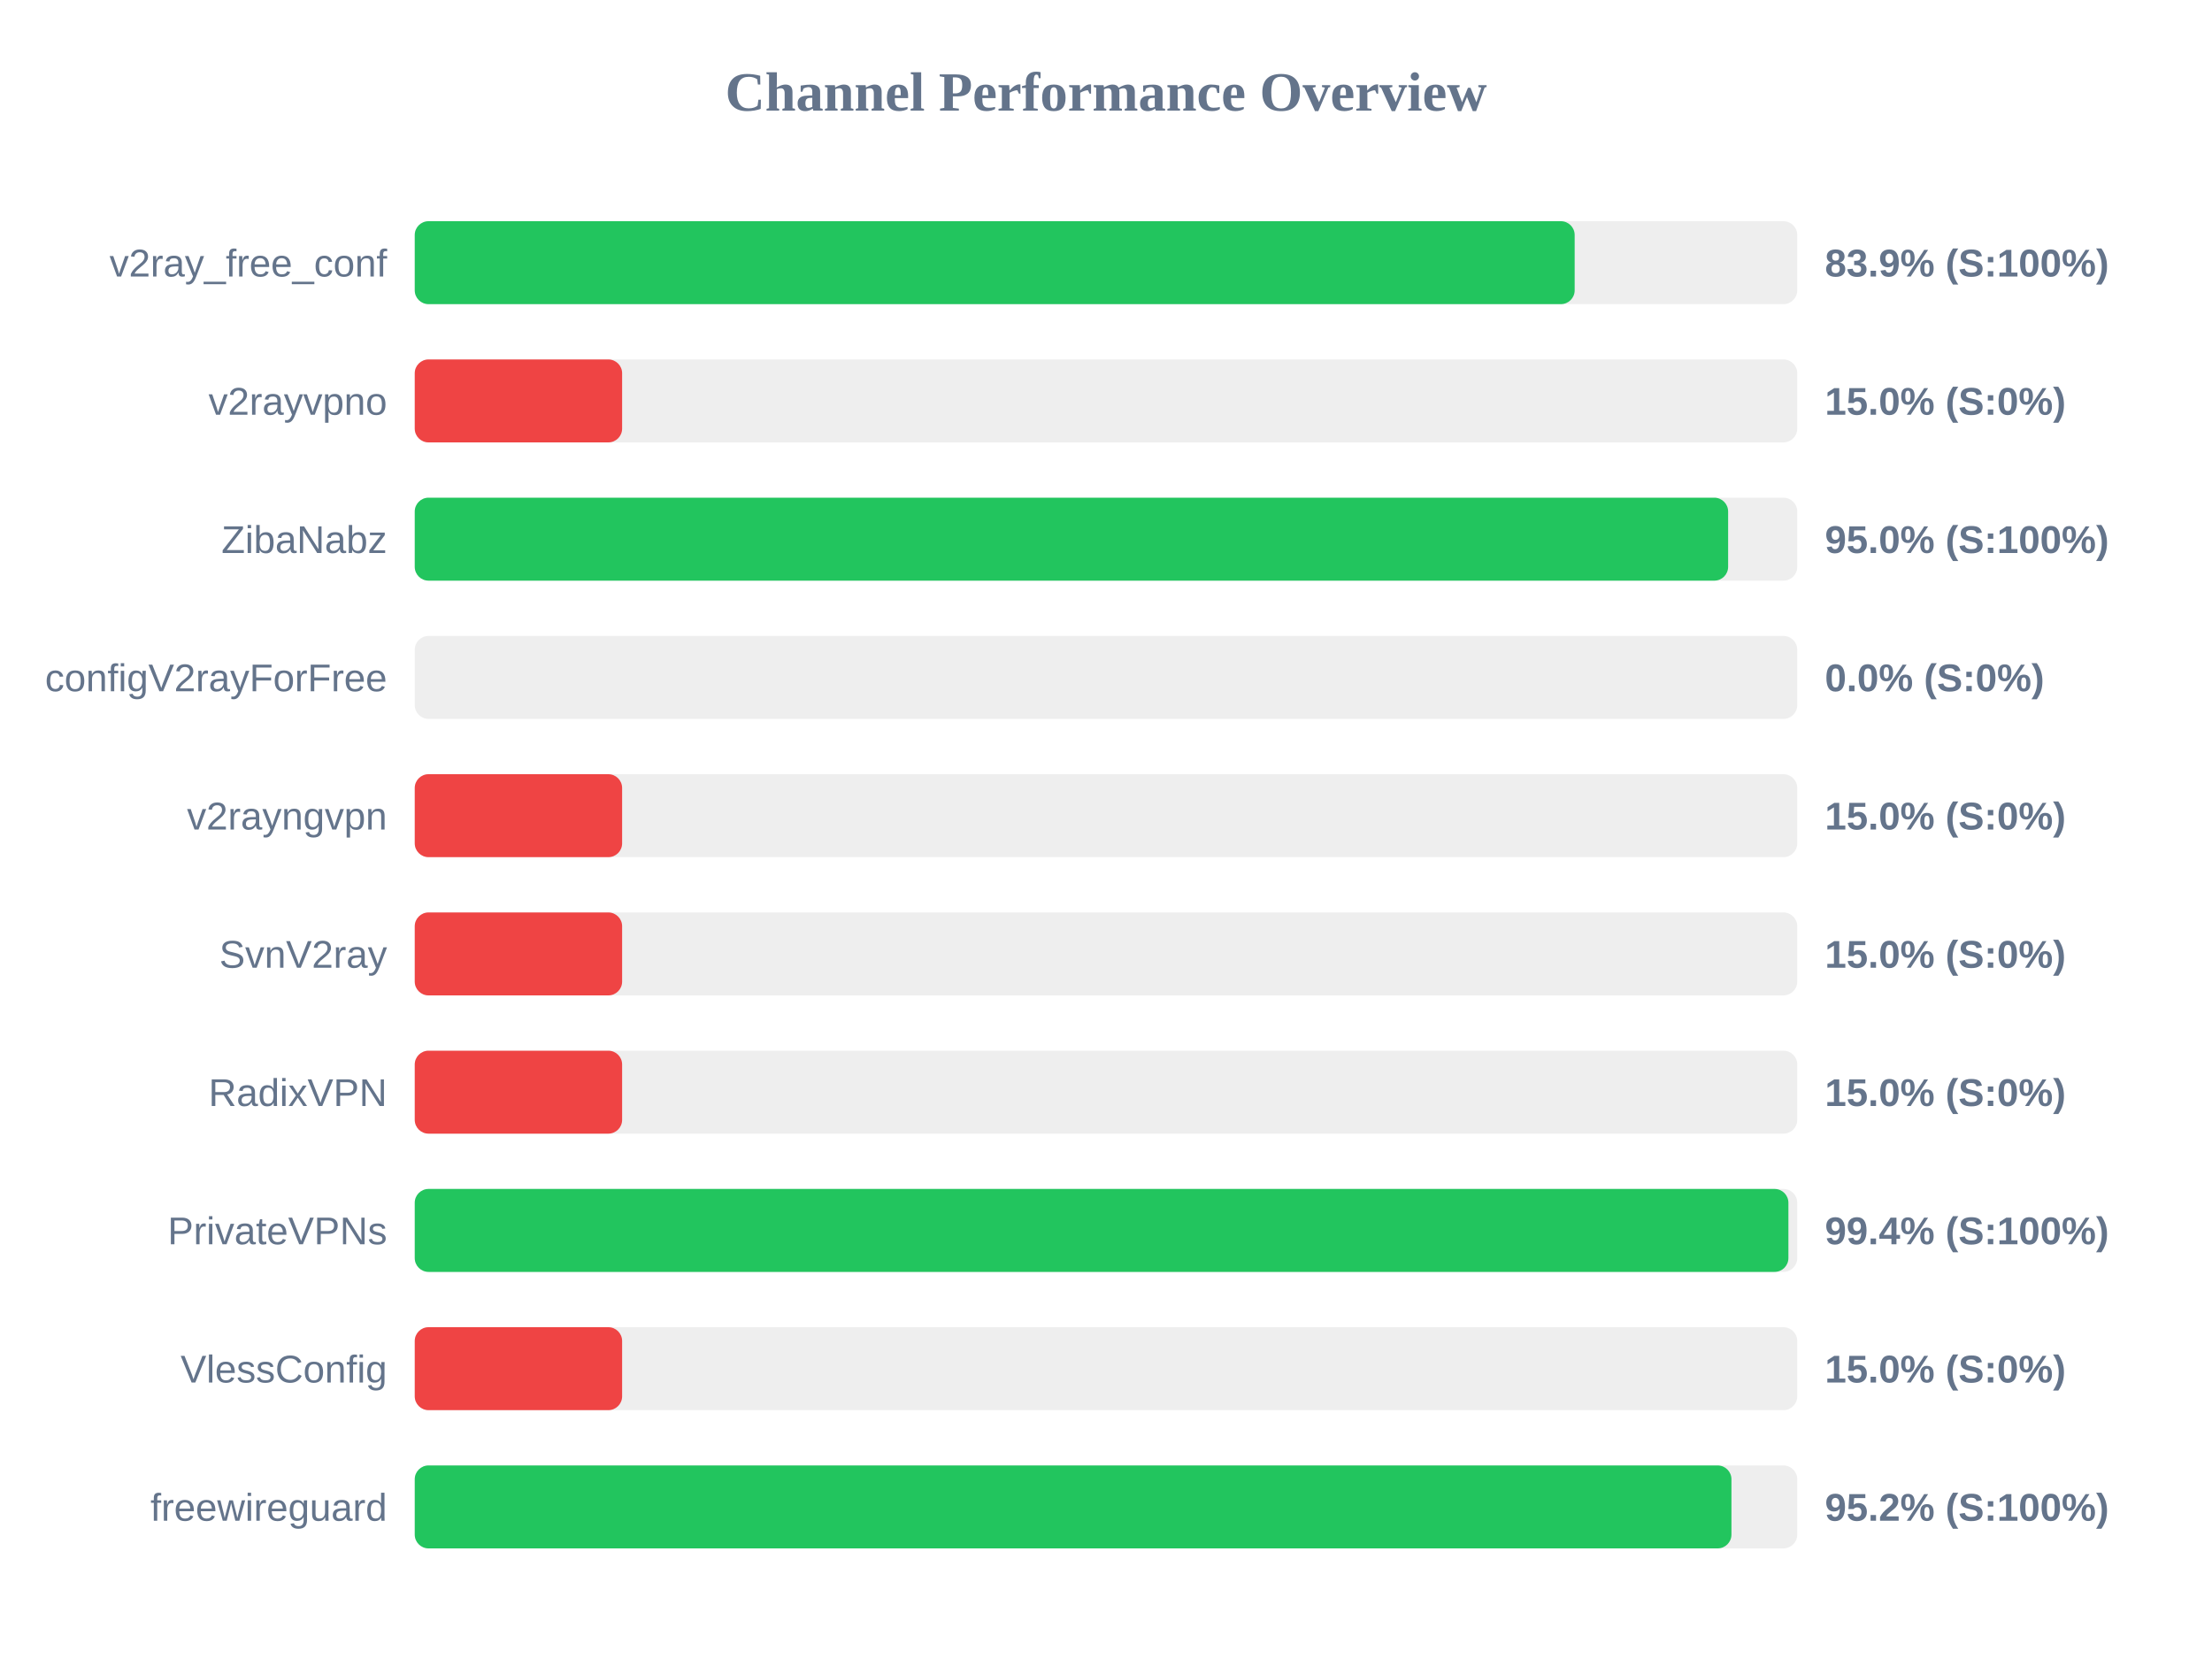
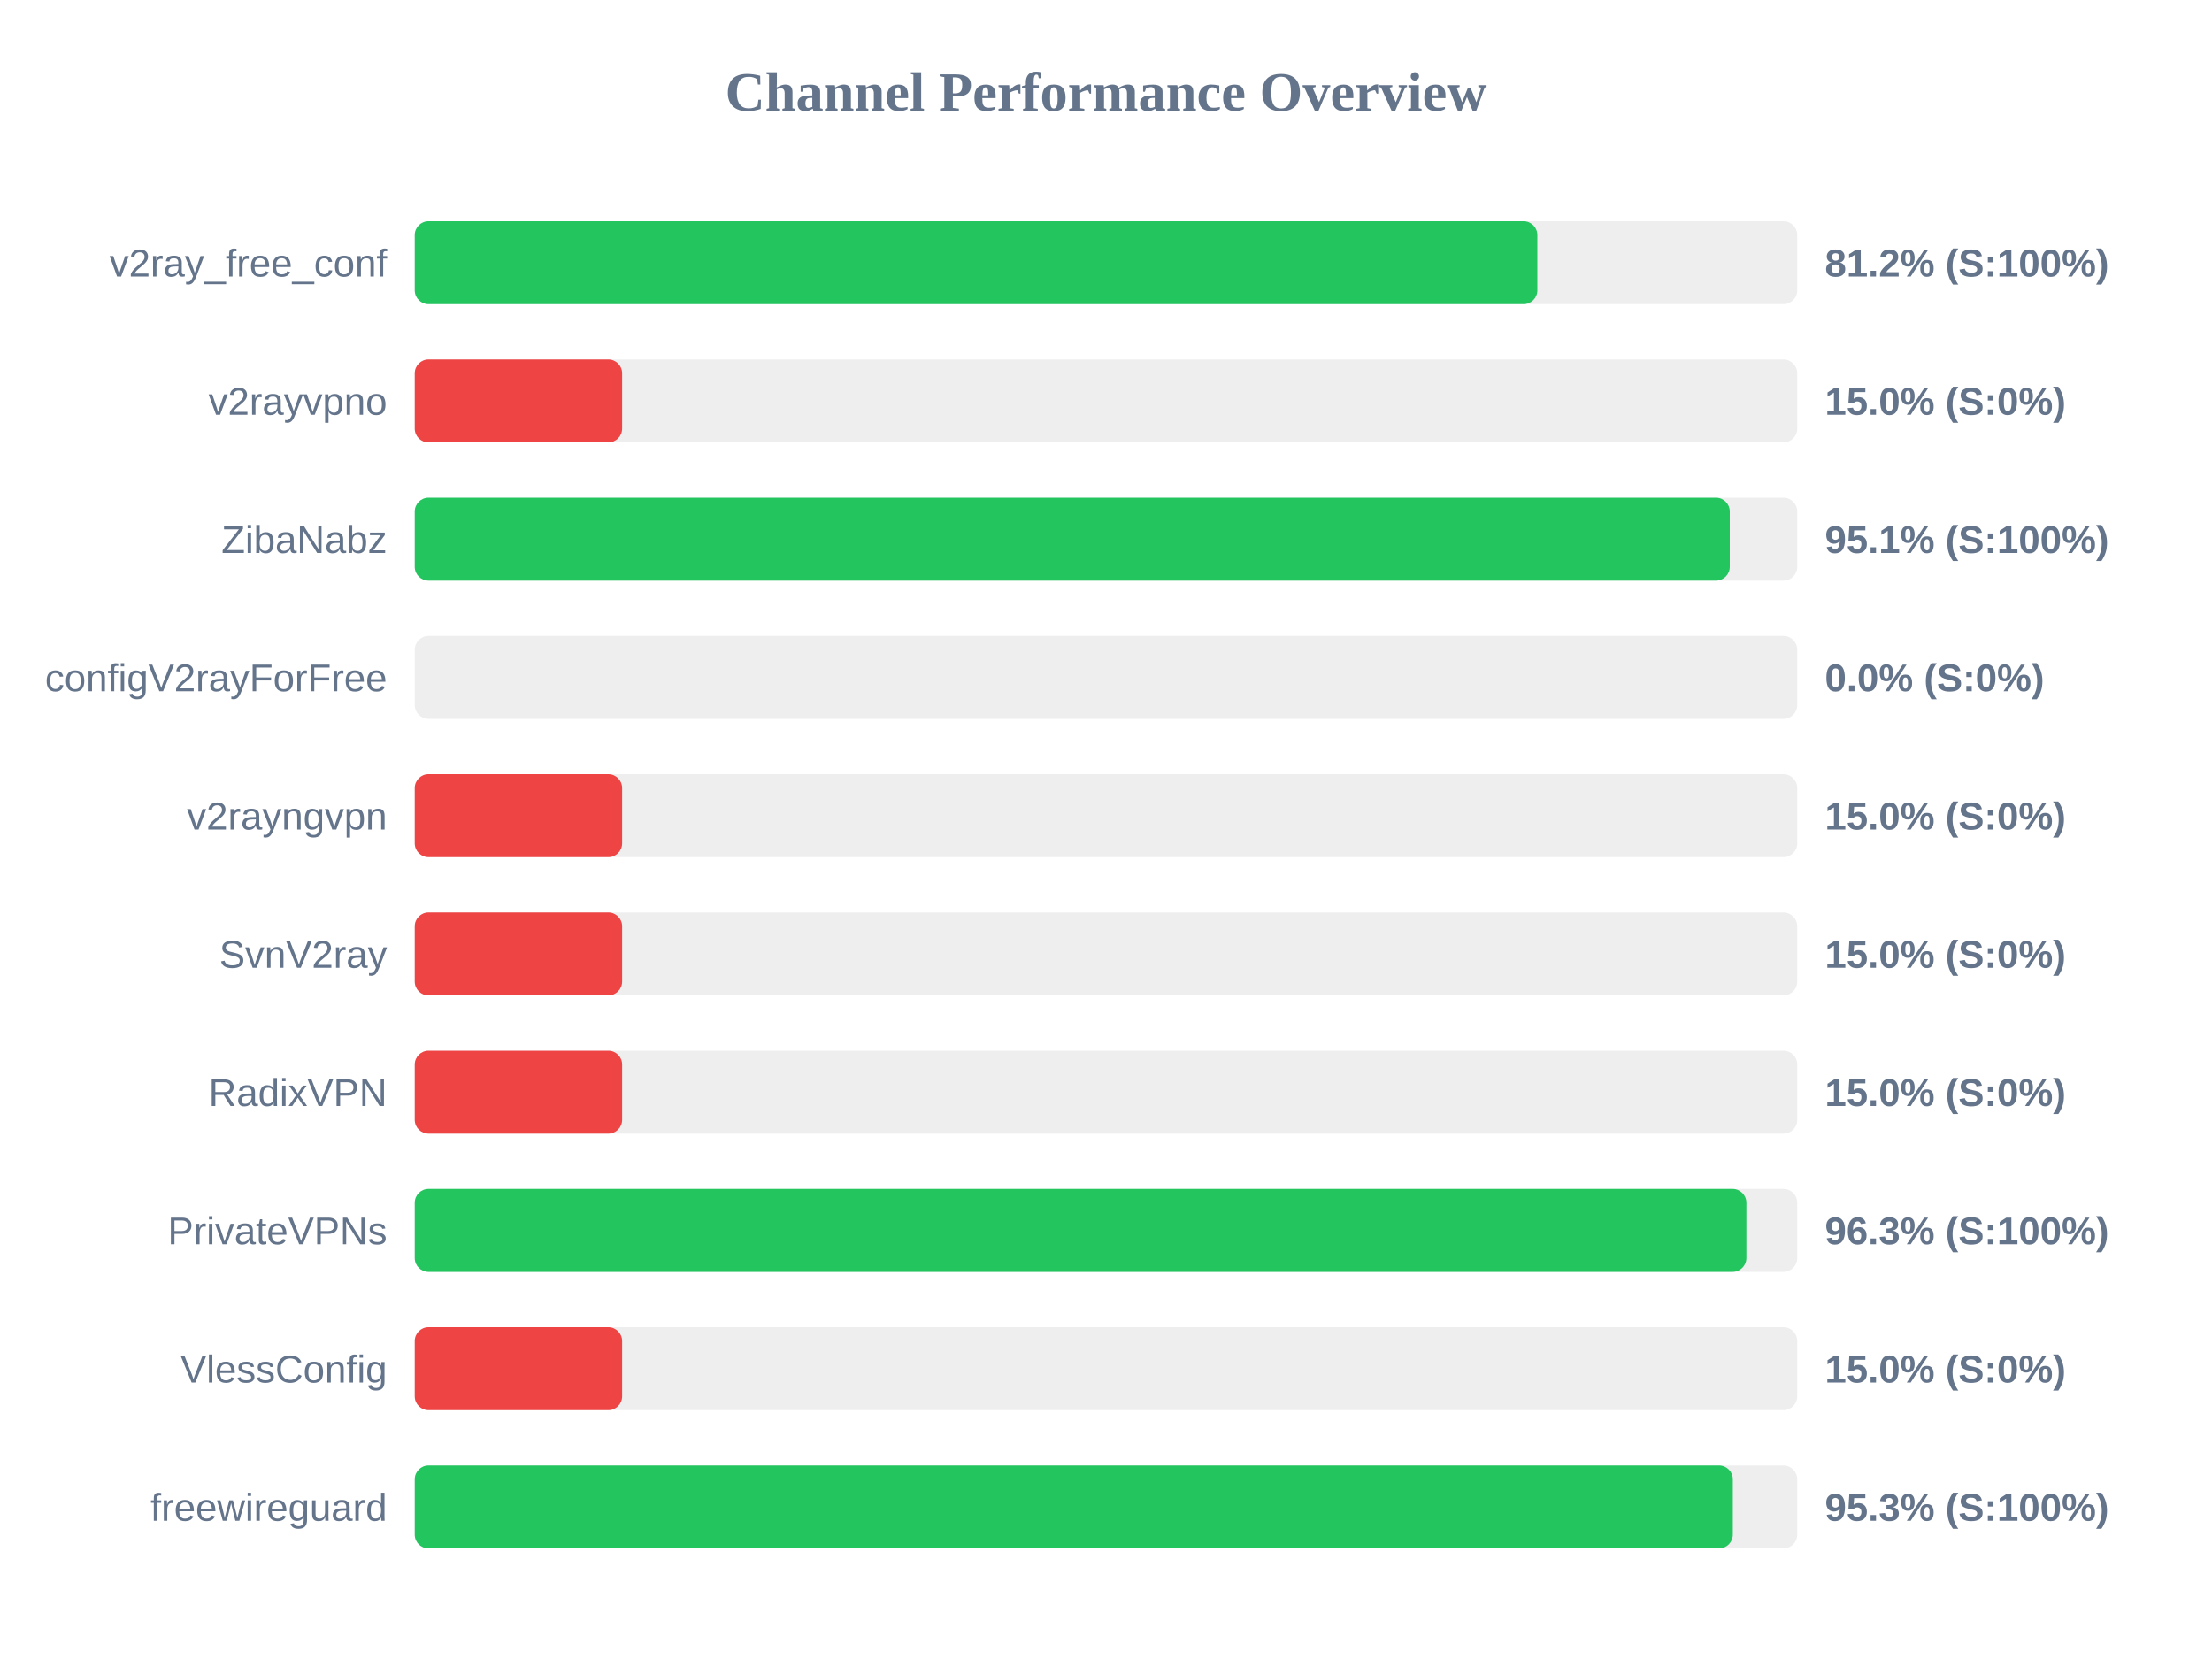
<svg xmlns="http://www.w3.org/2000/svg" width="800" height="600" version="1.1">
  <style>
        .row { font: 14px Arial; fill: #64748b; }
        .score { font: bold 14px Arial; fill: #64748b; }
    </style>
  <text x="400" y="40" text-anchor="middle" font-size="20px" font-weight="bold" fill="#64748b">Channel Performance Overview</text>
  <rect x="150" y="80" width="500" height="30" fill="#eee" rx="5" />
-   <rect x="150" y="80" width="419.5" height="30" fill="#22c55e" rx="5" />
+   <rect x="150" y="80" width="406.0" height="30" fill="#22c55e" rx="5" />
  <text x="140" y="100" text-anchor="end" class="row">v2ray_free_conf</text>
-   <text x="660" y="100" text-anchor="start" class="score">83.9% (S:100%)</text>
+   <text x="660" y="100" text-anchor="start" class="score">81.2% (S:100%)</text>
  <rect x="150" y="130" width="500" height="30" fill="#eee" rx="5" />
  <rect x="150" y="130" width="75.0" height="30" fill="#ef4444" rx="5" />
  <text x="140" y="150" text-anchor="end" class="row">v2rayvpno</text>
  <text x="660" y="150" text-anchor="start" class="score">15.0% (S:0%)</text>
  <rect x="150" y="180" width="500" height="30" fill="#eee" rx="5" />
-   <rect x="150" y="180" width="475.0" height="30" fill="#22c55e" rx="5" />
+   <rect x="150" y="180" width="475.6" height="30" fill="#22c55e" rx="5" />
  <text x="140" y="200" text-anchor="end" class="row">ZibaNabz</text>
-   <text x="660" y="200" text-anchor="start" class="score">95.0% (S:100%)</text>
+   <text x="660" y="200" text-anchor="start" class="score">95.1% (S:100%)</text>
  <rect x="150" y="230" width="500" height="30" fill="#eee" rx="5" />
  <rect x="150" y="230" width="0.0" height="30" fill="#ef4444" rx="5" />
  <text x="140" y="250" text-anchor="end" class="row">configV2rayForFree</text>
  <text x="660" y="250" text-anchor="start" class="score">0.0% (S:0%)</text>
  <rect x="150" y="280" width="500" height="30" fill="#eee" rx="5" />
  <rect x="150" y="280" width="75.0" height="30" fill="#ef4444" rx="5" />
  <text x="140" y="300" text-anchor="end" class="row">v2rayngvpn</text>
  <text x="660" y="300" text-anchor="start" class="score">15.0% (S:0%)</text>
  <rect x="150" y="330" width="500" height="30" fill="#eee" rx="5" />
  <rect x="150" y="330" width="75.0" height="30" fill="#ef4444" rx="5" />
  <text x="140" y="350" text-anchor="end" class="row">SvnV2ray</text>
  <text x="660" y="350" text-anchor="start" class="score">15.0% (S:0%)</text>
  <rect x="150" y="380" width="500" height="30" fill="#eee" rx="5" />
  <rect x="150" y="380" width="75.0" height="30" fill="#ef4444" rx="5" />
  <text x="140" y="400" text-anchor="end" class="row">RadixVPN</text>
  <text x="660" y="400" text-anchor="start" class="score">15.0% (S:0%)</text>
  <rect x="150" y="430" width="500" height="30" fill="#eee" rx="5" />
-   <rect x="150" y="430" width="496.8" height="30" fill="#22c55e" rx="5" />
+   <rect x="150" y="430" width="481.6" height="30" fill="#22c55e" rx="5" />
  <text x="140" y="450" text-anchor="end" class="row">PrivateVPNs</text>
-   <text x="660" y="450" text-anchor="start" class="score">99.4% (S:100%)</text>
+   <text x="660" y="450" text-anchor="start" class="score">96.3% (S:100%)</text>
  <rect x="150" y="480" width="500" height="30" fill="#eee" rx="5" />
  <rect x="150" y="480" width="75.0" height="30" fill="#ef4444" rx="5" />
  <text x="140" y="500" text-anchor="end" class="row">VlessConfig</text>
  <text x="660" y="500" text-anchor="start" class="score">15.0% (S:0%)</text>
  <rect x="150" y="530" width="500" height="30" fill="#eee" rx="5" />
-   <rect x="150" y="530" width="476.2" height="30" fill="#22c55e" rx="5" />
+   <rect x="150" y="530" width="476.7" height="30" fill="#22c55e" rx="5" />
  <text x="140" y="550" text-anchor="end" class="row">freewireguard</text>
-   <text x="660" y="550" text-anchor="start" class="score">95.2% (S:100%)</text>
+   <text x="660" y="550" text-anchor="start" class="score">95.3% (S:100%)</text>
</svg>
